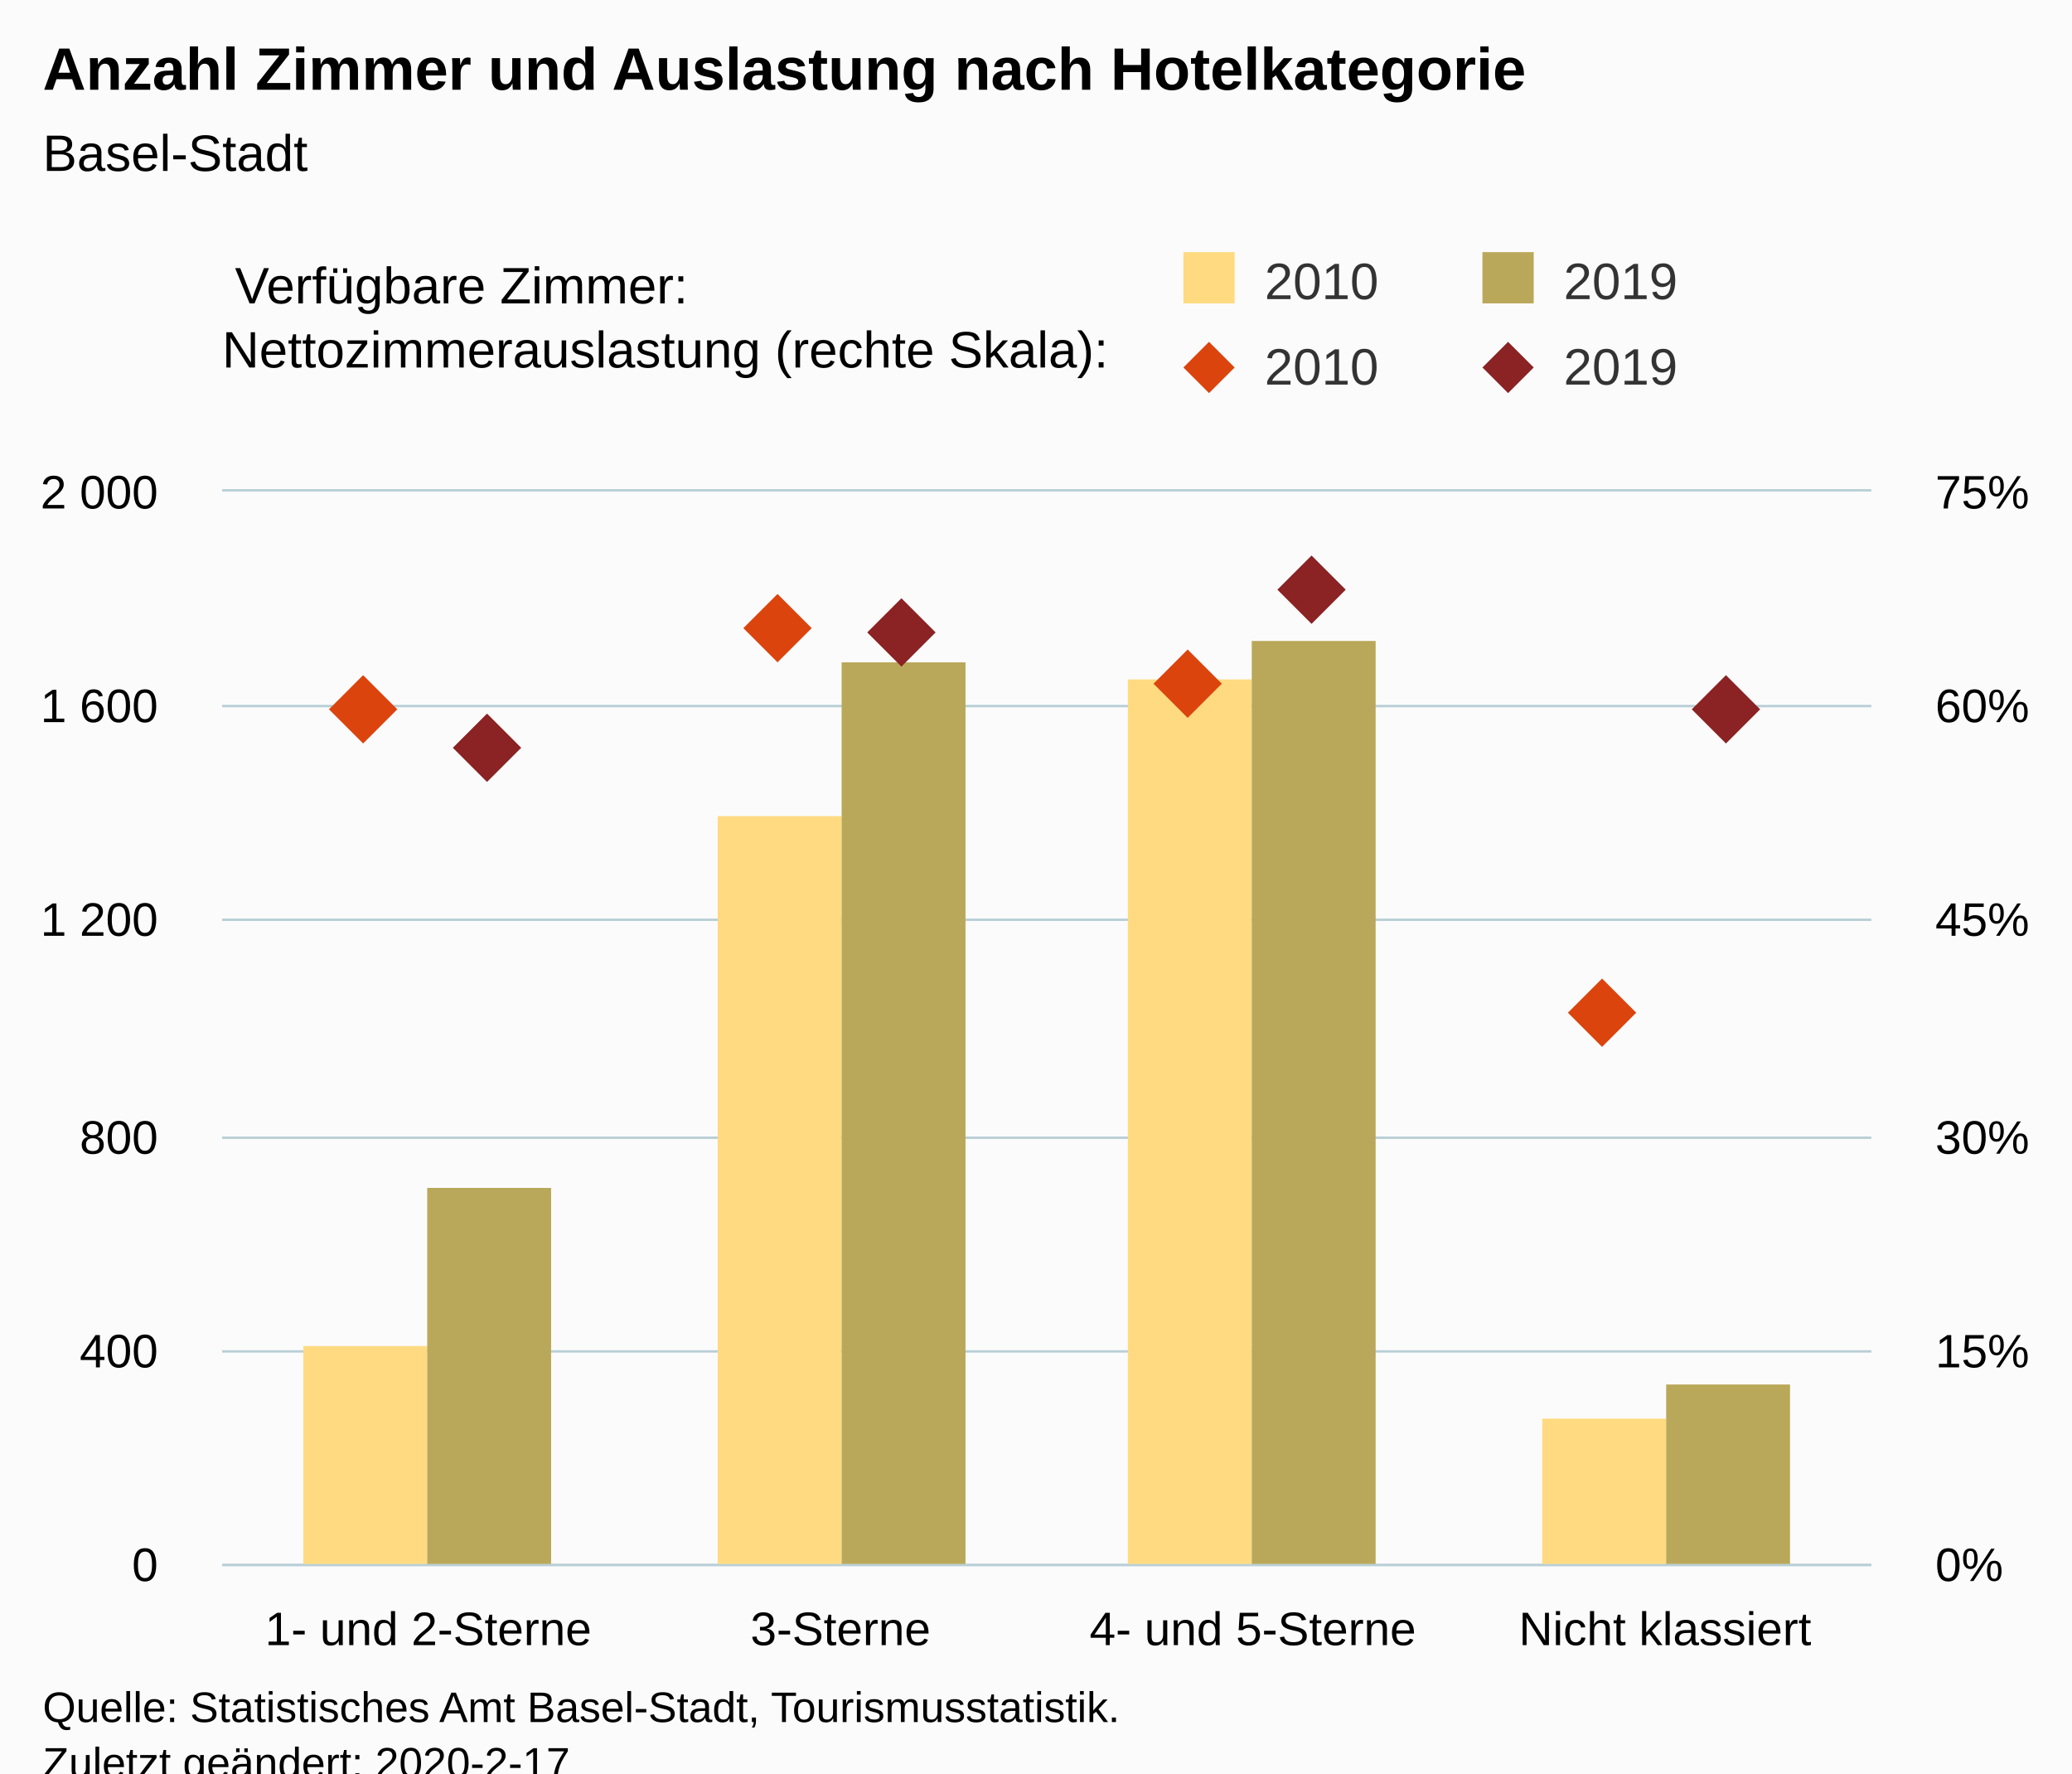
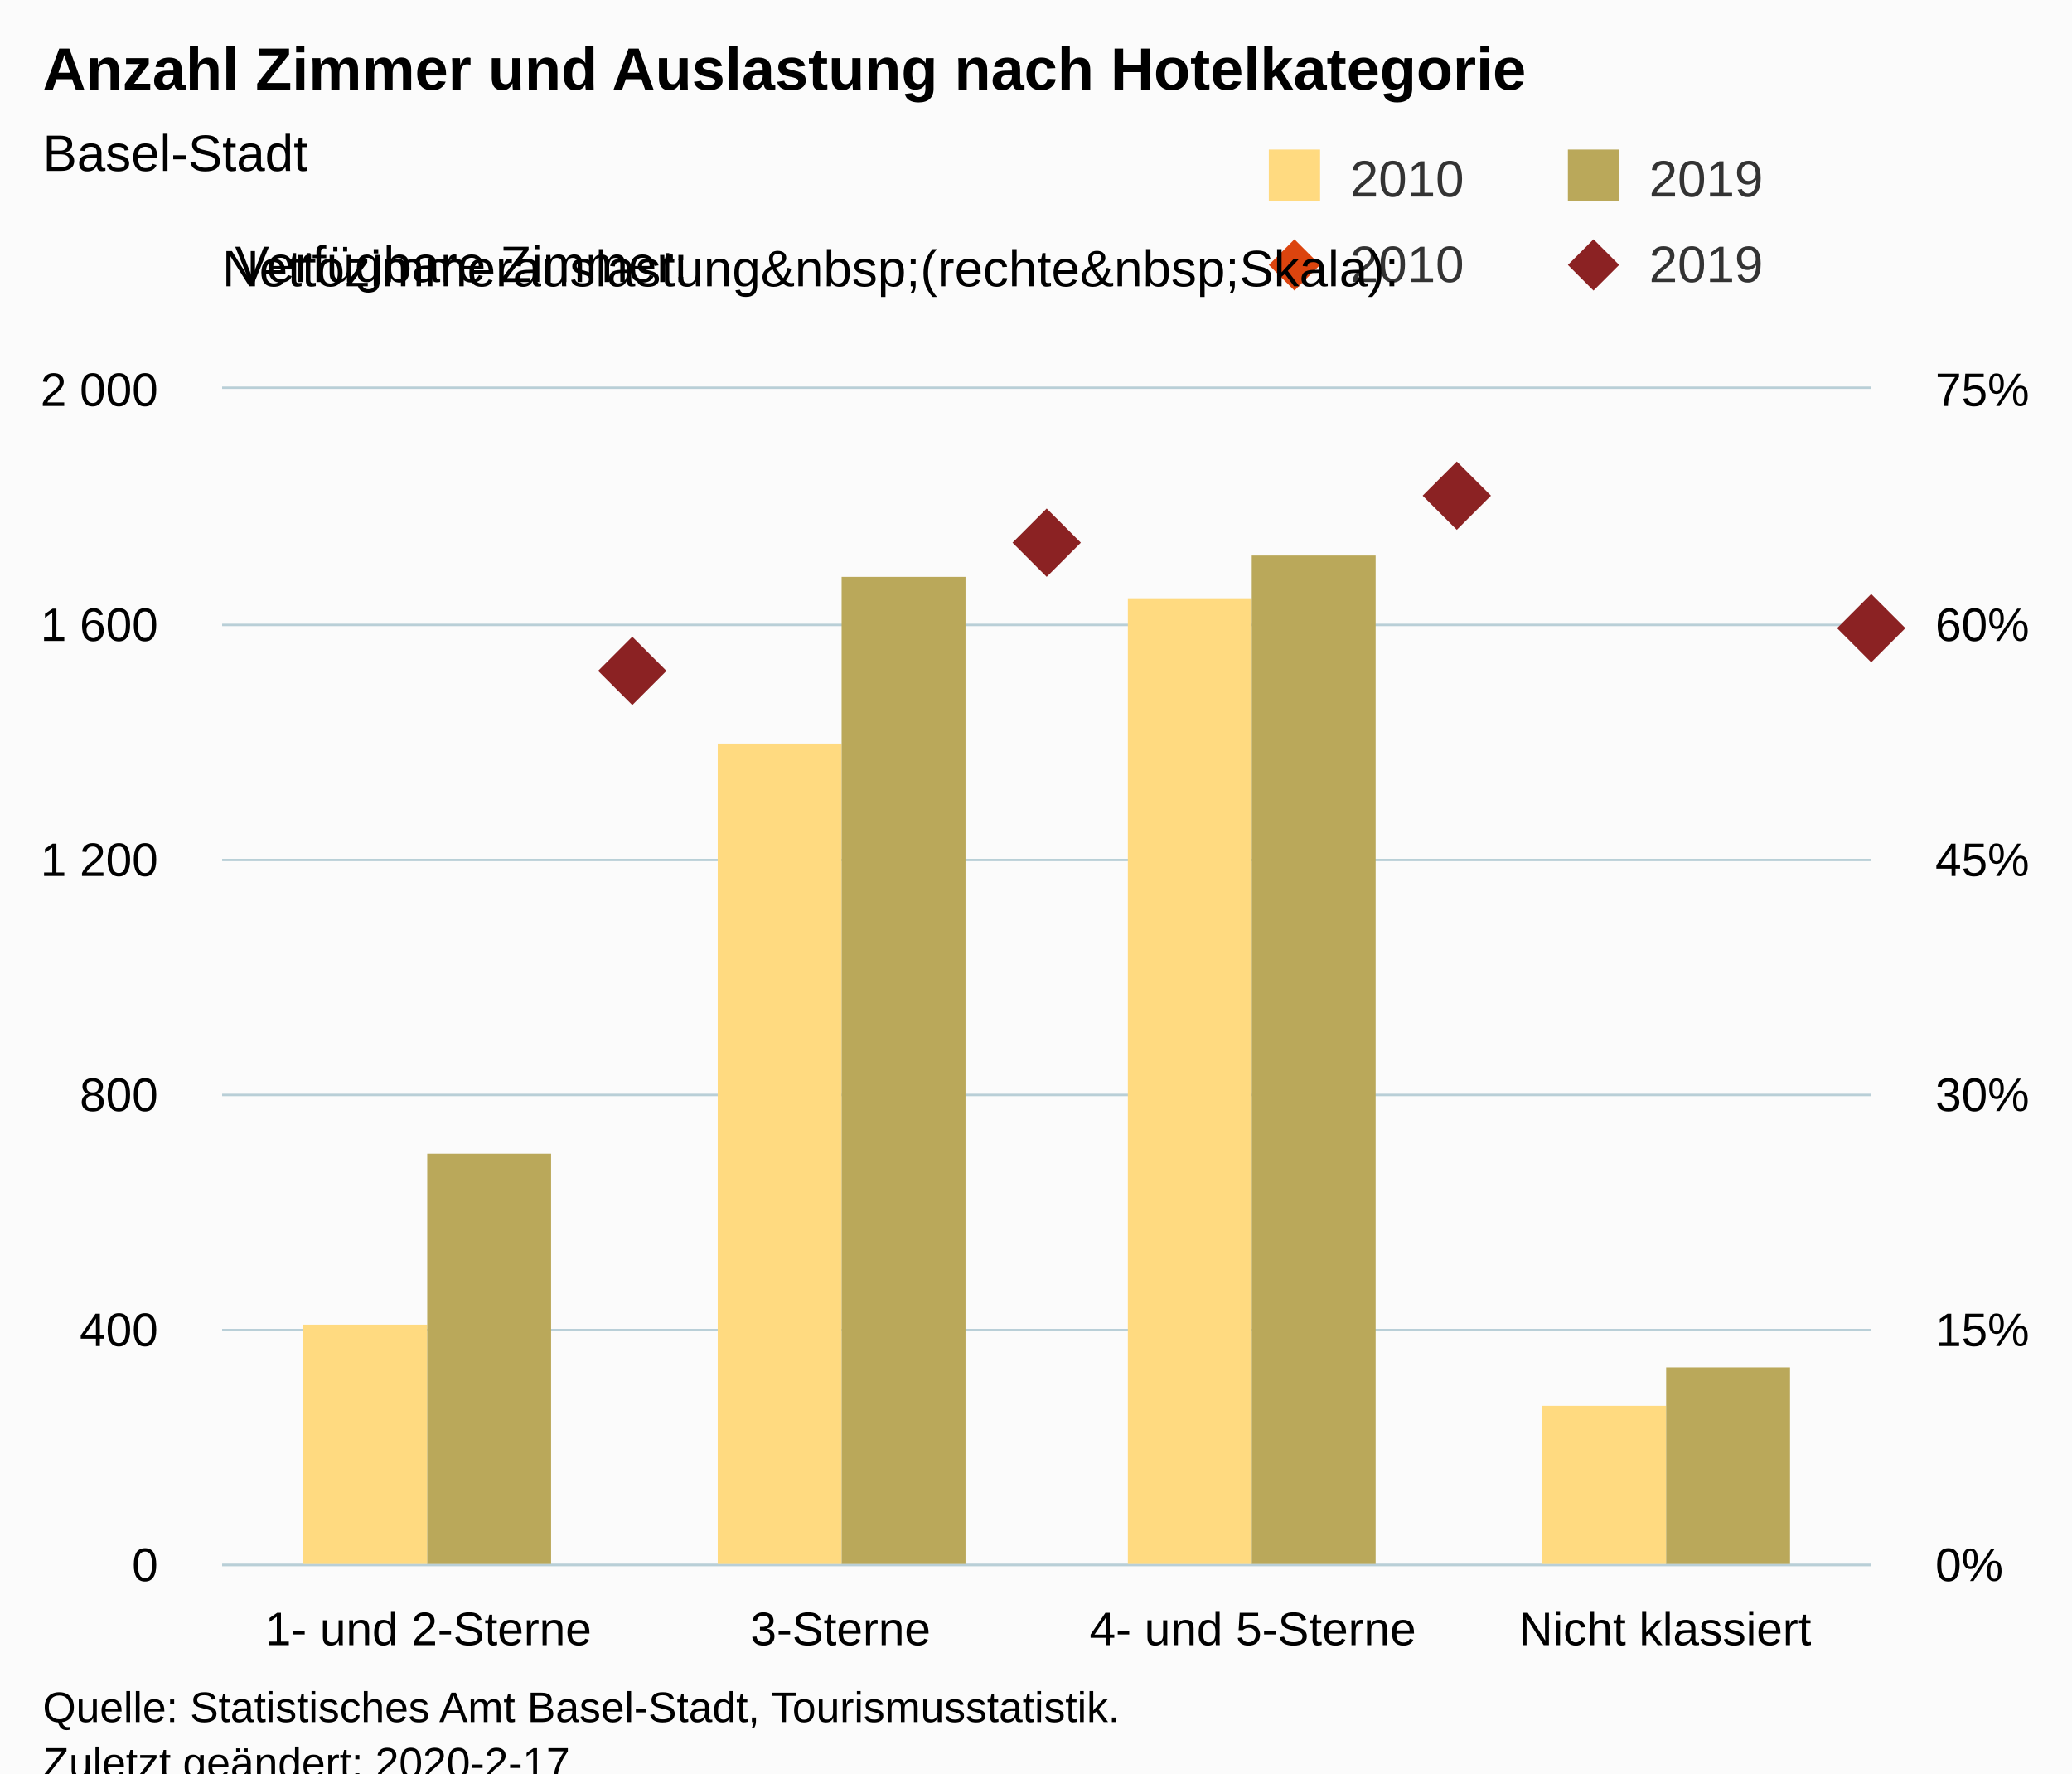
<svg xmlns="http://www.w3.org/2000/svg" version="1.1" class="highcharts-root" style="font-family:Arial;font-size:12px;" viewBox="0 0 485 415">
  <defs>
-     <clipPath id="highcharts-29zpqav-8">
-       <rect x="0" y="0" width="386" height="251" fill="none" />
+     <clipPath id="highcharts-ds6fznw-8">
+       <rect x="0" y="0" width="386" height="275" fill="none" />
    </clipPath>
-     <clipPath id="highcharts-29zpqav-9">
-       <rect x="0" y="0" width="386" height="251" fill="none" />
+     <clipPath id="highcharts-ds6fznw-9">
+       <rect x="0" y="0" width="386" height="275" fill="none" />
    </clipPath>
-     <clipPath id="highcharts-29zpqav-10">
-       <rect x="0" y="0" width="386" height="251" fill="none" />
+     <clipPath id="highcharts-ds6fznw-10">
+       <rect x="0" y="0" width="386" height="275" fill="none" />
    </clipPath>
  </defs>
  <rect fill="#fbfbfb" class="highcharts-background" x="0" y="0" width="485" height="428" rx="0" ry="0" />
-   <rect fill="none" class="highcharts-plot-background" x="52" y="115" width="386" height="251" />
+   <rect fill="none" class="highcharts-plot-background" x="52" y="91" width="386" height="275" />
  <g class="highcharts-pane-group" data-z-index="0" />
  <g class="highcharts-grid highcharts-xaxis-grid " data-z-index="1">
-     <path fill="none" data-z-index="1" class="highcharts-grid-line" d="M 148.5 115 L 148.5 366" opacity="1" />
-     <path fill="none" data-z-index="1" class="highcharts-grid-line" d="M 244.5 115 L 244.5 366" opacity="1" />
-     <path fill="none" data-z-index="1" class="highcharts-grid-line" d="M 341.5 115 L 341.5 366" opacity="1" />
-     <path fill="none" data-z-index="1" class="highcharts-grid-line" d="M 437.5 115 L 437.5 366" opacity="1" />
-     <path fill="none" data-z-index="1" class="highcharts-grid-line" d="M 51.5 115 L 51.5 366" opacity="1" />
+     <path fill="none" data-z-index="1" class="highcharts-grid-line" d="M 148.5 91 L 148.5 366" opacity="1" />
+     <path fill="none" data-z-index="1" class="highcharts-grid-line" d="M 244.5 91 L 244.5 366" opacity="1" />
+     <path fill="none" data-z-index="1" class="highcharts-grid-line" d="M 341.5 91 L 341.5 366" opacity="1" />
+     <path fill="none" data-z-index="1" class="highcharts-grid-line" d="M 437.5 91 L 437.5 366" opacity="1" />
+     <path fill="none" data-z-index="1" class="highcharts-grid-line" d="M 51.5 91 L 51.5 366" opacity="1" />
  </g>
  <g class="highcharts-grid highcharts-yaxis-grid " data-z-index="1">
    <path fill="none" stroke="#B9CFD7" stroke-width="0.5" data-z-index="1" class="highcharts-grid-line" d="M 52 366.25 L 438 366.25" opacity="1" />
-     <path fill="none" stroke="#B9CFD7" stroke-width="0.5" data-z-index="1" class="highcharts-grid-line" d="M 52 316.25 L 438 316.25" opacity="1" />
-     <path fill="none" stroke="#B9CFD7" stroke-width="0.5" data-z-index="1" class="highcharts-grid-line" d="M 52 266.25 L 438 266.25" opacity="1" />
-     <path fill="none" stroke="#B9CFD7" stroke-width="0.5" data-z-index="1" class="highcharts-grid-line" d="M 52 215.25 L 438 215.25" opacity="1" />
-     <path fill="none" stroke="#B9CFD7" stroke-width="0.5" data-z-index="1" class="highcharts-grid-line" d="M 52 165.25 L 438 165.25" opacity="1" />
-     <path fill="none" stroke="#B9CFD7" stroke-width="0.5" data-z-index="1" class="highcharts-grid-line" d="M 52 114.75 L 438 114.75" opacity="1" />
+     <path fill="none" stroke="#B9CFD7" stroke-width="0.5" data-z-index="1" class="highcharts-grid-line" d="M 52 311.25 L 438 311.25" opacity="1" />
+     <path fill="none" stroke="#B9CFD7" stroke-width="0.5" data-z-index="1" class="highcharts-grid-line" d="M 52 256.25 L 438 256.25" opacity="1" />
+     <path fill="none" stroke="#B9CFD7" stroke-width="0.5" data-z-index="1" class="highcharts-grid-line" d="M 52 201.25 L 438 201.25" opacity="1" />
+     <path fill="none" stroke="#B9CFD7" stroke-width="0.5" data-z-index="1" class="highcharts-grid-line" d="M 52 146.25 L 438 146.25" opacity="1" />
+     <path fill="none" stroke="#B9CFD7" stroke-width="0.5" data-z-index="1" class="highcharts-grid-line" d="M 52 90.75 L 438 90.75" opacity="1" />
  </g>
  <g class="highcharts-grid highcharts-yaxis-grid " data-z-index="1">
    <path fill="none" stroke="#B9CFD7" stroke-width="0.5" data-z-index="1" class="highcharts-grid-line" d="M 52 366.25 L 438 366.25" opacity="1" />
-     <path fill="none" stroke="#B9CFD7" stroke-width="0.5" data-z-index="1" class="highcharts-grid-line" d="M 52 316.25 L 438 316.25" opacity="1" />
-     <path fill="none" stroke="#B9CFD7" stroke-width="0.5" data-z-index="1" class="highcharts-grid-line" d="M 52 266.25 L 438 266.25" opacity="1" />
-     <path fill="none" stroke="#B9CFD7" stroke-width="0.5" data-z-index="1" class="highcharts-grid-line" d="M 52 215.25 L 438 215.25" opacity="1" />
-     <path fill="none" stroke="#B9CFD7" stroke-width="0.5" data-z-index="1" class="highcharts-grid-line" d="M 52 165.25 L 438 165.25" opacity="1" />
-     <path fill="none" stroke="#B9CFD7" stroke-width="0.5" data-z-index="1" class="highcharts-grid-line" d="M 52 114.75 L 438 114.75" opacity="1" />
+     <path fill="none" stroke="#B9CFD7" stroke-width="0.5" data-z-index="1" class="highcharts-grid-line" d="M 52 311.25 L 438 311.25" opacity="1" />
+     <path fill="none" stroke="#B9CFD7" stroke-width="0.5" data-z-index="1" class="highcharts-grid-line" d="M 52 256.25 L 438 256.25" opacity="1" />
+     <path fill="none" stroke="#B9CFD7" stroke-width="0.5" data-z-index="1" class="highcharts-grid-line" d="M 52 201.25 L 438 201.25" opacity="1" />
+     <path fill="none" stroke="#B9CFD7" stroke-width="0.5" data-z-index="1" class="highcharts-grid-line" d="M 52 146.25 L 438 146.25" opacity="1" />
+     <path fill="none" stroke="#B9CFD7" stroke-width="0.5" data-z-index="1" class="highcharts-grid-line" d="M 52 90.75 L 438 90.75" opacity="1" />
  </g>
-   <rect fill="none" class="highcharts-plot-border" data-z-index="1" x="52" y="115" width="386" height="251" />
+   <rect fill="none" class="highcharts-plot-border" data-z-index="1" x="52" y="91" width="386" height="275" />
  <g class="highcharts-axis highcharts-xaxis " data-z-index="2">
    <path fill="none" class="highcharts-axis-line" stroke="#B9CFD7" stroke-width="0.5" data-z-index="7" d="M 52 366.25 L 438 366.25" />
  </g>
  <g class="highcharts-axis highcharts-yaxis " data-z-index="2">
-     <path fill="none" class="highcharts-axis-line" data-z-index="7" d="M 52 115 L 52 366" />
+     <path fill="none" class="highcharts-axis-line" data-z-index="7" d="M 52 91 L 52 366" />
  </g>
  <g class="highcharts-axis highcharts-yaxis " data-z-index="2">
-     <path fill="none" class="highcharts-axis-line" data-z-index="7" d="M 438 115 L 438 366" />
+     <path fill="none" class="highcharts-axis-line" data-z-index="7" d="M 438 91 L 438 366" />
  </g>
  <g class="highcharts-series-group" data-z-index="3">
-     <g data-z-index="0.1" class="highcharts-series highcharts-series-0 highcharts-column-series " transform="translate(52,115) scale(1 1)" clip-path="url(#highcharts-29zpqav-9)">
-       <rect x="19" y="200" width="29" height="52" fill="rgb(255, 218, 128)" class="highcharts-point" />
-       <rect x="116" y="76" width="29" height="176" fill="rgb(255, 218, 128)" class="highcharts-point" />
-       <rect x="212" y="44" width="29" height="208" fill="rgb(255, 218, 128)" class="highcharts-point" />
-       <rect x="309" y="217" width="29" height="35" fill="rgb(255, 218, 128)" class="highcharts-point" />
+     <g data-z-index="0.1" class="highcharts-series highcharts-series-0 highcharts-column-series " transform="translate(52,91) scale(1 1)" clip-path="url(#highcharts-ds6fznw-9)">
+       <rect x="19" y="219" width="29" height="57" fill="rgb(255, 218, 128)" class="highcharts-point" />
+       <rect x="116" y="83" width="29" height="193" fill="rgb(255, 218, 128)" class="highcharts-point" />
+       <rect x="212" y="49" width="29" height="227" fill="rgb(255, 218, 128)" class="highcharts-point" />
+       <rect x="309" y="238" width="29" height="38" fill="rgb(255, 218, 128)" class="highcharts-point" />
    </g>
-     <g data-z-index="0.1" class="highcharts-markers highcharts-series-0 highcharts-column-series " transform="translate(52,115) scale(1 1)" clip-path="none" />
-     <g data-z-index="0.1" class="highcharts-series highcharts-series-1 highcharts-column-series " transform="translate(52,115) scale(1 1)" clip-path="url(#highcharts-29zpqav-9)">
-       <rect x="48" y="163" width="29" height="89" fill="rgb(186, 168, 90)" class="highcharts-point" />
-       <rect x="145" y="40" width="29" height="212" fill="rgb(186, 168, 90)" class="highcharts-point" />
-       <rect x="241" y="35" width="29" height="217" fill="rgb(186, 168, 90)" class="highcharts-point" />
-       <rect x="338" y="209" width="29" height="43" fill="rgb(186, 168, 90)" class="highcharts-point" />
+     <g data-z-index="0.1" class="highcharts-markers highcharts-series-0 highcharts-column-series " transform="translate(52,91) scale(1 1)" clip-path="none" />
+     <g data-z-index="0.1" class="highcharts-series highcharts-series-1 highcharts-column-series " transform="translate(52,91) scale(1 1)" clip-path="url(#highcharts-ds6fznw-9)">
+       <rect x="48" y="179" width="29" height="97" fill="rgb(186, 168, 90)" class="highcharts-point" />
+       <rect x="145" y="44" width="29" height="232" fill="rgb(186, 168, 90)" class="highcharts-point" />
+       <rect x="241" y="39" width="29" height="237" fill="rgb(186, 168, 90)" class="highcharts-point" />
+       <rect x="338" y="229" width="29" height="47" fill="rgb(186, 168, 90)" class="highcharts-point" />
    </g>
-     <g data-z-index="0.1" class="highcharts-markers highcharts-series-1 highcharts-column-series " transform="translate(52,115) scale(1 1)" clip-path="none" />
-     <g data-z-index="0.1" class="highcharts-series highcharts-series-2 highcharts-scatter-series " transform="translate(52,115) scale(1 1)" clip-path="url(#highcharts-29zpqav-10)" />
-     <g data-z-index="0.1" class="highcharts-markers highcharts-series-2 highcharts-scatter-series " transform="translate(52,115) scale(1 1)" clip-path="none">
-       <path fill="rgb(220, 68, 14)" d="M 33 43 L 41 51 33 59 25 51 Z" class="highcharts-point" />
-       <path fill="rgb(220, 68, 14)" d="M 130 24 L 138 32 130 40 122 32 Z" class="highcharts-point" />
-       <path fill="rgb(220, 68, 14)" d="M 226 37 L 234 45 226 53 218 45 Z" class="highcharts-point" />
-       <path fill="rgb(220, 68, 14)" d="M 323 114 L 331 122 323 130 315 122 Z" class="highcharts-point" />
-     </g>
-     <g data-z-index="0.1" class="highcharts-series highcharts-series-3 highcharts-scatter-series " transform="translate(52,115) scale(1 1)" clip-path="url(#highcharts-29zpqav-10)" />
-     <g data-z-index="0.1" class="highcharts-markers highcharts-series-3 highcharts-scatter-series " transform="translate(52,115) scale(1 1)" clip-path="none">
-       <path fill="rgb(139, 34, 35)" d="M 62 52 L 70 60 62 68 54 60 Z" class="highcharts-point" />
-       <path fill="rgb(139, 34, 35)" d="M 159 25 L 167 33 159 41 151 33 Z" class="highcharts-point" />
-       <path fill="rgb(139, 34, 35)" d="M 255 15 L 263 23 255 31 247 23 Z" class="highcharts-point" />
-       <path fill="rgb(139, 34, 35)" d="M 352 43 L 360 51 352 59 344 51 Z" class="highcharts-point" />
+     <g data-z-index="0.1" class="highcharts-markers highcharts-series-1 highcharts-column-series " transform="translate(52,91) scale(1 1)" clip-path="none" />
+     <g data-z-index="0.1" class="highcharts-series highcharts-series-2 highcharts-scatter-series " transform="translate(52,91) scale(1 1)" clip-path="url(#highcharts-ds6fznw-10)" />
+     <g data-z-index="0.1" class="highcharts-markers highcharts-series-2 highcharts-scatter-series " transform="translate(52,91) scale(1 1)" clip-path="none" />
+     <g data-z-index="0.1" class="highcharts-series highcharts-series-3 highcharts-scatter-series " transform="translate(52,91) scale(1 1)" clip-path="url(#highcharts-ds6fznw-10)" />
+     <g data-z-index="0.1" class="highcharts-markers highcharts-series-3 highcharts-scatter-series " transform="translate(52,91) scale(1 1)" clip-path="none">
+       <path fill="rgb(139, 34, 35)" d="M 96 58 L 104 66 96 74 88 66 Z" class="highcharts-point" />
+       <path fill="rgb(139, 34, 35)" d="M 193 28 L 201 36 193 44 185 36 Z" class="highcharts-point" />
+       <path fill="rgb(139, 34, 35)" d="M 289 17 L 297 25 289 33 281 25 Z" class="highcharts-point" />
+       <path fill="rgb(139, 34, 35)" d="M 386 48 L 394 56 386 64 378 56 Z" class="highcharts-point" />
    </g>
  </g>
  <text x="10" text-anchor="start" class="highcharts-title" data-z-index="4" style="color:#000000;font-size:14px;font-weight:bold;fill:#000000;" y="21">
    <tspan>Anzahl Zimmer und Auslastung nach Hotelkategorie</tspan>
  </text>
  <text x="10" text-anchor="start" class="highcharts-subtitle" data-z-index="4" style="color:#000000;font-size:12px;font-weight:normal;fill:#000000;" y="40">
    <tspan>Basel-Stadt</tspan>
  </text>
-   <g class="highcharts-legend" data-z-index="7" transform="translate(267,16)">
-     <rect fill="none" class="highcharts-legend-box" rx="0" ry="0" x="0" y="0" width="208" height="87" visibility="visible" />
-     <g data-z-index="1" transform="translate(0,36)">
+   <g class="highcharts-legend" data-z-index="7" transform="translate(287,6)">
+     <rect fill="none" class="highcharts-legend-box" rx="0" ry="0" x="0" y="0" width="188" height="73" visibility="visible" />
+     <g data-z-index="1" transform="translate(0,22)">
      <g>
        <g class="highcharts-legend-item highcharts-column-series highcharts-color-undefined highcharts-series-0" data-z-index="1" transform="translate(8,3)">
          <text x="21" style="color:#333333;font-size:12px;font-weight:normal;cursor:pointer;fill:#333333;" text-anchor="start" data-z-index="2" y="15">
            <tspan>2010</tspan>
          </text>
          <rect x="2" y="4" width="12" height="12" fill="rgb(255, 218, 128)" class="highcharts-point" data-z-index="3" />
        </g>
        <g class="highcharts-legend-item highcharts-column-series highcharts-color-undefined highcharts-series-1" data-z-index="1" transform="translate(78,3)">
          <text x="21" y="15" style="color:#333333;font-size:12px;font-weight:normal;cursor:pointer;fill:#333333;" text-anchor="start" data-z-index="2">
            <tspan>2019</tspan>
          </text>
          <rect x="2" y="4" width="12" height="12" fill="rgb(186, 168, 90)" class="highcharts-point" data-z-index="3" />
        </g>
        <g class="highcharts-legend-item highcharts-scatter-series highcharts-color-undefined highcharts-series-2" data-z-index="1" transform="translate(8,23)">
          <path fill="none" d="M 0 11 L 16 11" class="highcharts-graph" />
          <path fill="rgb(220, 68, 14)" d="M 8 5 L 14 11 8 17 2 11 Z" class="highcharts-point" />
          <text x="21" y="15" style="color:#333333;font-size:12px;font-weight:normal;cursor:pointer;fill:#333333;" text-anchor="start" data-z-index="2">
            <tspan>2010</tspan>
          </text>
        </g>
        <g class="highcharts-legend-item highcharts-scatter-series highcharts-color-undefined highcharts-series-3" data-z-index="1" transform="translate(78,23)">
          <path fill="none" d="M 0 11 L 16 11" class="highcharts-graph" />
          <path fill="rgb(139, 34, 35)" d="M 8 5 L 14 11 8 17 2 11 Z" class="highcharts-point" />
          <text x="21" y="15" style="color:#333333;font-size:12px;font-weight:normal;cursor:pointer;fill:#333333;" text-anchor="start" data-z-index="2">
            <tspan>2019</tspan>
          </text>
        </g>
      </g>
    </g>
-     <g class="highcharts-label highcharts-legend-title" data-z-index="1" transform="translate(-215,40)">
-       <text x="3" data-z-index="1" style="font-weight:normal;" y="15">
+     <g class="highcharts-label highcharts-legend-title" data-z-index="1" style="white-space:nowrap;" transform="translate(-235,45)">
+       <text x="3" data-z-index="1" style="font-weight:normal;line-height:1.5;" y="15">
        <tspan>Verfügbare Zimmer:</tspan>
-         <tspan x="0" dy="15">Nettozimmerauslastung (rechte Skala):</tspan>
+         <tspan x="0" dy="1">Nettozimmerauslastung&amp;nbsp;(rechte&amp;nbsp;Skala):</tspan>
      </text>
    </g>
  </g>
  <g class="highcharts-axis-labels highcharts-xaxis-labels " data-z-index="7">
    <text x="100.25" style="color:#000000;cursor:default;font-size:11px;fill:#000000;" text-anchor="middle" transform="translate(0,0)" y="385" opacity="1">
      <tspan>1- und 2-Sterne</tspan>
    </text>
    <text x="196.75" style="color:#000000;cursor:default;font-size:11px;fill:#000000;" text-anchor="middle" transform="translate(0,0)" y="385" opacity="1">3-Sterne</text>
    <text x="293.25" style="color:#000000;cursor:default;font-size:11px;fill:#000000;" text-anchor="middle" transform="translate(0,0)" y="385" opacity="1">
      <tspan>4- und 5-Sterne</tspan>
    </text>
    <text x="389.75" style="color:#000000;cursor:default;font-size:11px;fill:#000000;" text-anchor="middle" transform="translate(0,0)" y="385" opacity="1">
      <tspan>Nicht klassiert</tspan>
    </text>
  </g>
  <g class="highcharts-axis-labels highcharts-yaxis-labels " data-z-index="7">
    <text x="37" style="color:#000000;cursor:default;font-size:11px;fill:#000000;" text-anchor="end" transform="translate(0,0)" y="370" opacity="1">0</text>
-     <text x="37" style="color:#000000;cursor:default;font-size:11px;fill:#000000;" text-anchor="end" transform="translate(0,0)" y="320" opacity="1">400</text>
-     <text x="37" style="color:#000000;cursor:default;font-size:11px;fill:#000000;" text-anchor="end" transform="translate(0,0)" y="270" opacity="1">800</text>
-     <text x="37" style="color:#000000;cursor:default;font-size:11px;fill:#000000;" text-anchor="end" transform="translate(0,0)" y="219" opacity="1">
+     <text x="37" style="color:#000000;cursor:default;font-size:11px;fill:#000000;" text-anchor="end" transform="translate(0,0)" y="315" opacity="1">400</text>
+     <text x="37" style="color:#000000;cursor:default;font-size:11px;fill:#000000;" text-anchor="end" transform="translate(0,0)" y="260" opacity="1">800</text>
+     <text x="37" style="color:#000000;cursor:default;font-size:11px;fill:#000000;" text-anchor="end" transform="translate(0,0)" y="205" opacity="1">
      <tspan>1 200</tspan>
    </text>
-     <text x="37" style="color:#000000;cursor:default;font-size:11px;fill:#000000;" text-anchor="end" transform="translate(0,0)" y="169" opacity="1">
+     <text x="37" style="color:#000000;cursor:default;font-size:11px;fill:#000000;" text-anchor="end" transform="translate(0,0)" y="150" opacity="1">
      <tspan>1 600</tspan>
    </text>
-     <text x="37" style="color:#000000;cursor:default;font-size:11px;fill:#000000;" text-anchor="end" transform="translate(0,0)" y="119" opacity="1">
+     <text x="37" style="color:#000000;cursor:default;font-size:11px;fill:#000000;" text-anchor="end" transform="translate(0,0)" y="95" opacity="1">
      <tspan>2 000</tspan>
    </text>
  </g>
  <g class="highcharts-axis-labels highcharts-yaxis-labels " data-z-index="7">
    <text x="453" style="color:#000000;cursor:default;font-size:11px;fill:#000000;" text-anchor="start" transform="translate(0,0)" y="370" opacity="1">0%</text>
-     <text x="453" style="color:#000000;cursor:default;font-size:11px;fill:#000000;" text-anchor="start" transform="translate(0,0)" y="320" opacity="1">15%</text>
-     <text x="453" style="color:#000000;cursor:default;font-size:11px;fill:#000000;" text-anchor="start" transform="translate(0,0)" y="270" opacity="1">30%</text>
-     <text x="453" style="color:#000000;cursor:default;font-size:11px;fill:#000000;" text-anchor="start" transform="translate(0,0)" y="219" opacity="1">45%</text>
-     <text x="453" style="color:#000000;cursor:default;font-size:11px;fill:#000000;" text-anchor="start" transform="translate(0,0)" y="169" opacity="1">60%</text>
-     <text x="453" style="color:#000000;cursor:default;font-size:11px;fill:#000000;" text-anchor="start" transform="translate(0,0)" y="119" opacity="1">75%</text>
+     <text x="453" style="color:#000000;cursor:default;font-size:11px;fill:#000000;" text-anchor="start" transform="translate(0,0)" y="315" opacity="1">15%</text>
+     <text x="453" style="color:#000000;cursor:default;font-size:11px;fill:#000000;" text-anchor="start" transform="translate(0,0)" y="260" opacity="1">30%</text>
+     <text x="453" style="color:#000000;cursor:default;font-size:11px;fill:#000000;" text-anchor="start" transform="translate(0,0)" y="205" opacity="1">45%</text>
+     <text x="453" style="color:#000000;cursor:default;font-size:11px;fill:#000000;" text-anchor="start" transform="translate(0,0)" y="150" opacity="1">60%</text>
+     <text x="453" style="color:#000000;cursor:default;font-size:11px;fill:#000000;" text-anchor="start" transform="translate(0,0)" y="95" opacity="1">75%</text>
  </g>
  <text x="10" class="highcharts-credits" text-anchor="start" data-z-index="8" style="cursor:default;color:#000000;font-size:10px;fill:#000000;" y="403">
    <tspan>Quelle: Statistisches Amt Basel-Stadt, Tourismusstatistik.</tspan>
    <tspan x="10" dy="13">Zuletzt geändert: 2020-2-17</tspan>
  </text>
</svg>
